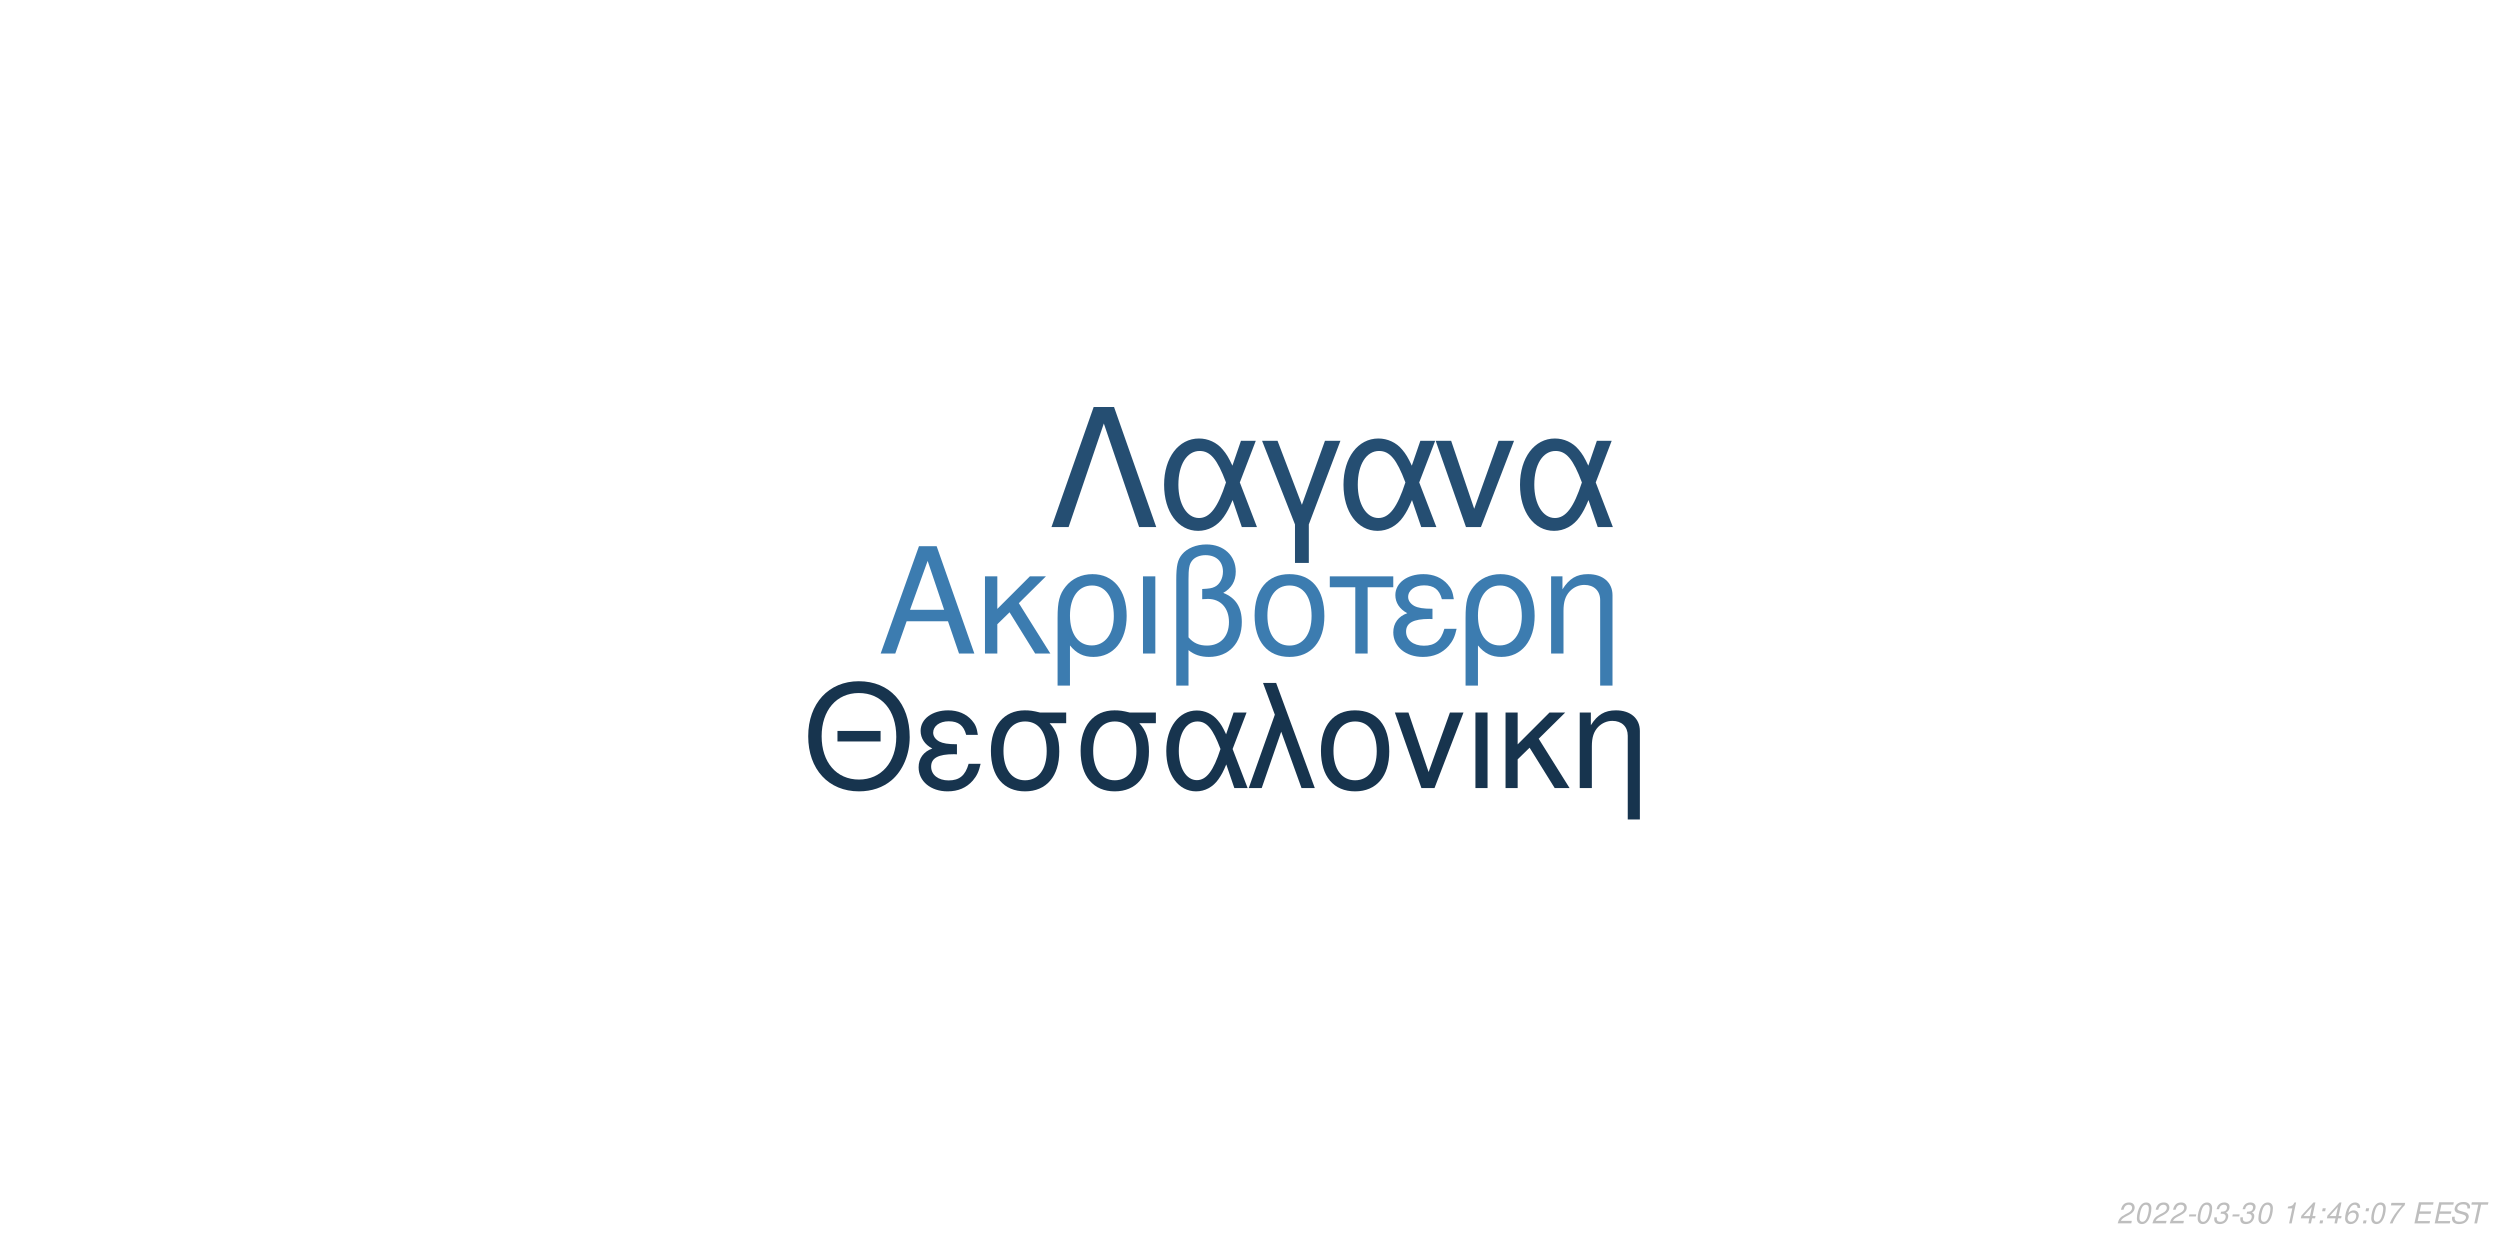
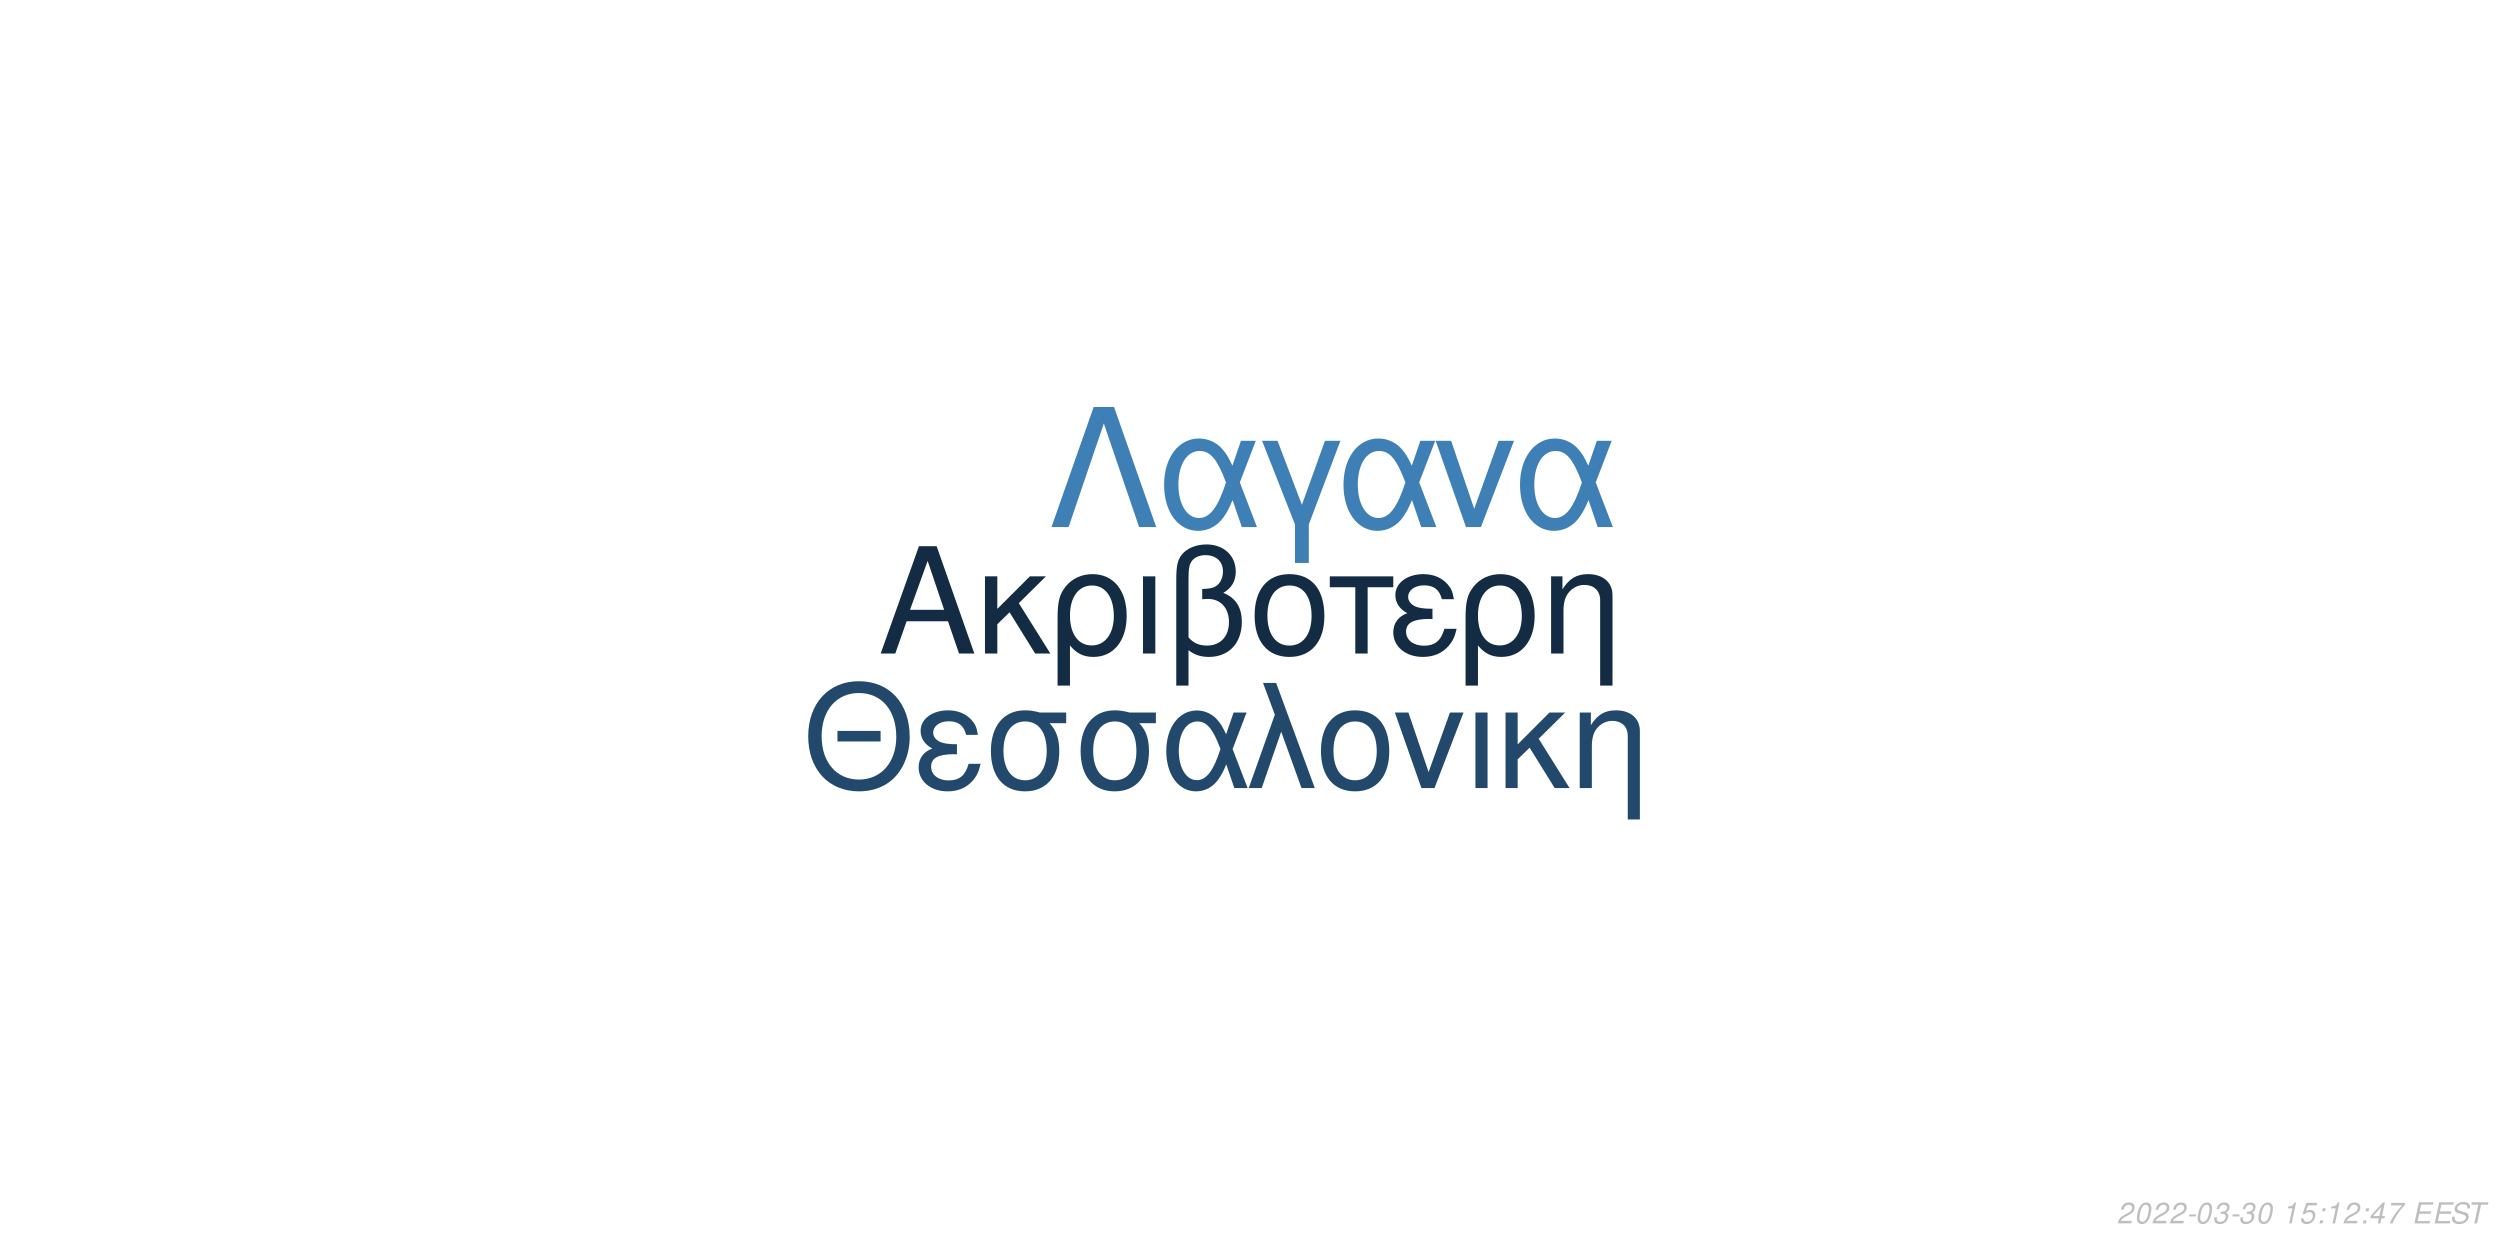
<svg xmlns="http://www.w3.org/2000/svg" xmlns:xlink="http://www.w3.org/1999/xlink" width="864pt" height="432pt" viewBox="0 0 864 432" version="1.1">
  <defs>
    <g>
      <symbol overflow="visible" id="glyph0-0">
        <path style="stroke:none;" d="" />
      </symbol>
      <symbol overflow="visible" id="glyph0-1">
        <path style="stroke:none;" d="M 24.125 -11.141 L 27.938 0 L 33.234 0 L 20.203 -37.094 L 14.094 -37.094 L 0.859 0 L 5.906 0 L 9.828 -11.141 Z M 22.797 -15.109 L 11 -15.109 L 17.094 -32.016 Z M 22.797 -15.109 " />
      </symbol>
      <symbol overflow="visible" id="glyph0-2">
        <path style="stroke:none;" d="M 7.172 -15.422 L 7.172 -26.672 L 2.906 -26.672 L 2.906 0 L 7.172 0 L 7.172 -10.125 L 11.406 -14.25 L 20.25 0 L 25.5 0 L 14.609 -17.406 L 23.969 -26.672 L 18.422 -26.672 Z M 7.172 -15.422 " />
      </symbol>
      <symbol overflow="visible" id="glyph0-3">
        <path style="stroke:none;" d="M 3 11.094 L 7.281 11.094 L 7.281 -2.797 C 9.516 -0.047 11.953 1.172 15.375 1.172 C 22.344 1.172 26.875 -4.422 26.875 -13.031 C 26.875 -21.891 22.297 -27.438 15.062 -27.438 C 11.297 -27.438 7.984 -25.906 5.797 -23.156 C 3.672 -20.516 3 -17.969 3 -12.359 Z M 14.906 -23.516 C 19.547 -23.516 22.438 -19.438 22.438 -12.922 C 22.438 -6.812 19.391 -2.797 14.812 -2.797 C 10.172 -2.797 7.281 -6.766 7.281 -13.125 C 7.281 -19.484 10.234 -23.516 14.906 -23.516 Z M 14.906 -23.516 " />
      </symbol>
      <symbol overflow="visible" id="glyph0-4">
        <path style="stroke:none;" d="M 3.516 0 L 7.781 0 L 7.781 -26.672 L 3.516 -26.672 Z M 3.516 0 " />
      </symbol>
      <symbol overflow="visible" id="glyph0-5">
        <path style="stroke:none;" d="M 4.016 11.094 L 8.25 11.094 L 8.25 -1.172 C 10.172 0.406 12.422 1.172 15.312 1.172 C 22.188 1.172 26.672 -3.609 26.672 -10.891 C 26.672 -15.984 24.578 -19.234 20.25 -20.969 C 23.109 -22.547 24.578 -25.031 24.578 -28.344 C 24.578 -33.844 20.406 -37.703 14.453 -37.703 C 10.938 -37.703 7.734 -36.391 6 -34.25 C 4.484 -32.422 4.016 -30.328 4.016 -25.391 Z M 8.25 -25.656 C 8.25 -29.359 8.5 -30.844 9.469 -32.062 C 10.375 -33.281 12.156 -34 14.094 -34 C 17.812 -34 20.156 -31.812 20.156 -28.297 C 20.156 -25.953 18.984 -23.812 17.297 -23.047 C 16.281 -22.547 15.469 -22.438 12.984 -22.297 L 12.984 -18.781 C 13.734 -18.828 14.344 -18.875 14.969 -18.875 C 19.344 -18.875 22.234 -15.719 22.234 -10.891 C 22.234 -5.906 19.281 -2.75 14.656 -2.75 C 11.953 -2.75 9.922 -3.609 8.25 -5.594 Z M 8.25 -25.656 " />
      </symbol>
      <symbol overflow="visible" id="glyph0-6">
        <path style="stroke:none;" d="M 14.094 -27.438 C 6.562 -27.438 2.094 -22.094 2.094 -13.125 C 2.094 -4.125 6.562 1.172 14.141 1.172 C 21.672 1.172 26.203 -4.172 26.203 -12.922 C 26.203 -22.188 21.828 -27.438 14.094 -27.438 Z M 14.141 -23.516 C 18.938 -23.516 21.781 -19.594 21.781 -12.984 C 21.781 -6.672 18.828 -2.75 14.141 -2.75 C 9.422 -2.75 6.516 -6.672 6.516 -13.125 C 6.516 -19.594 9.422 -23.516 14.141 -23.516 Z M 14.141 -23.516 " />
      </symbol>
      <symbol overflow="visible" id="glyph0-7">
        <path style="stroke:none;" d="M 7.891 0 L 12.156 0 L 12.156 -22.906 L 21.016 -22.906 L 21.016 -26.672 L -0.922 -26.672 L -0.922 -22.906 L 7.891 -22.906 Z M 7.891 0 " />
      </symbol>
      <symbol overflow="visible" id="glyph0-8">
        <path style="stroke:none;" d="M 14.562 -15.469 C 11.344 -15.469 9.562 -15.781 8.297 -16.438 C 6.922 -17.203 6.156 -18.328 6.156 -19.547 C 6.156 -21.891 8.453 -23.562 11.656 -23.562 C 15.062 -23.562 16.953 -22.094 17.812 -18.781 L 21.938 -18.781 C 21.578 -21.266 21.062 -22.5 19.797 -23.922 C 17.812 -26.203 14.906 -27.438 11.453 -27.438 C 5.797 -27.438 1.734 -24.375 1.734 -20.203 C 1.734 -17.609 3.156 -15.375 5.859 -13.938 C 2.797 -12.875 1.016 -10.484 1.016 -7.328 C 1.016 -2.391 5.297 1.172 11.25 1.172 C 14.969 1.172 17.906 -0.109 20.156 -2.641 C 21.578 -4.328 22.297 -5.797 22.906 -8.547 L 18.672 -8.547 C 17.5 -4.422 15.422 -2.703 11.609 -2.703 C 7.938 -2.703 5.438 -4.688 5.438 -7.578 C 5.438 -10.578 7.938 -11.953 13.484 -11.953 C 13.641 -11.953 14.094 -11.953 14.562 -11.906 Z M 14.562 -15.469 " />
      </symbol>
      <symbol overflow="visible" id="glyph0-9">
        <path style="stroke:none;" d="M 3.562 -26.672 L 3.562 0 L 7.844 0 L 7.844 -14.703 C 7.844 -17.906 8.5 -19.891 10.031 -21.531 C 11.406 -22.953 13.188 -23.719 15.062 -23.719 C 18.375 -23.719 20.516 -21.672 20.516 -18.469 L 20.516 11.094 L 24.781 11.094 L 24.781 -20.156 C 24.781 -24.578 21.469 -27.438 16.328 -27.438 C 12.359 -27.438 9.828 -25.906 7.484 -22.188 L 7.484 -26.672 Z M 3.562 -26.672 " />
      </symbol>
      <symbol overflow="visible" id="glyph1-0">
        <path style="stroke:none;" d="" />
      </symbol>
      <symbol overflow="visible" id="glyph1-1">
        <path style="stroke:none;" d="M 26.859 -19.734 L 11.953 -19.734 L 11.953 -16.094 L 26.859 -16.094 Z M 19.328 -36.922 C 8.922 -36.922 1.844 -29.25 1.844 -17.891 C 1.844 -6.484 8.875 1.141 19.391 1.141 C 23.812 1.141 27.703 -0.203 30.641 -2.688 C 34.578 -6.031 36.922 -11.656 36.922 -17.594 C 36.922 -29.297 30 -36.922 19.328 -36.922 Z M 19.328 -32.844 C 27.203 -32.844 32.281 -26.906 32.281 -17.688 C 32.281 -8.922 27.062 -2.938 19.391 -2.938 C 11.609 -2.938 6.484 -8.922 6.484 -17.891 C 6.484 -26.859 11.609 -32.844 19.328 -32.844 Z M 19.328 -32.844 " />
      </symbol>
      <symbol overflow="visible" id="glyph1-2">
        <path style="stroke:none;" d="M 14.25 -15.141 C 11.109 -15.141 9.375 -15.453 8.125 -16.094 C 6.781 -16.844 6.031 -17.938 6.031 -19.141 C 6.031 -21.422 8.266 -23.078 11.406 -23.078 C 14.75 -23.078 16.594 -21.625 17.438 -18.391 L 21.469 -18.391 C 21.125 -20.828 20.625 -22.031 19.391 -23.422 C 17.438 -25.656 14.594 -26.859 11.219 -26.859 C 5.688 -26.859 1.688 -23.875 1.688 -19.781 C 1.688 -17.234 3.094 -15.047 5.734 -13.656 C 2.734 -12.609 1 -10.266 1 -7.172 C 1 -2.344 5.188 1.141 11.016 1.141 C 14.656 1.141 17.547 -0.094 19.734 -2.594 C 21.125 -4.234 21.828 -5.688 22.422 -8.375 L 18.281 -8.375 C 17.141 -4.328 15.094 -2.641 11.359 -2.641 C 7.766 -2.641 5.328 -4.578 5.328 -7.422 C 5.328 -10.359 7.766 -11.703 13.203 -11.703 C 13.359 -11.703 13.797 -11.703 14.25 -11.656 Z M 14.25 -15.141 " />
      </symbol>
      <symbol overflow="visible" id="glyph1-3">
        <path style="stroke:none;" d="M 29 -26.109 L 19.938 -26.109 C 17.594 -26.703 16.438 -26.859 14.703 -26.859 C 7.469 -26.859 2.984 -21.469 2.984 -12.859 C 2.984 -4.031 7.375 1.141 14.797 1.141 C 22.172 1.141 26.609 -4.078 26.609 -12.656 C 26.609 -17.047 25.656 -19.828 23.266 -22.422 L 29 -22.422 Z M 14.797 -23.016 C 19.531 -23.016 22.266 -19.234 22.266 -12.75 C 22.266 -6.531 19.438 -2.688 14.797 -2.688 C 10.172 -2.688 7.328 -6.531 7.328 -12.859 C 7.328 -19.188 10.172 -23.016 14.797 -23.016 Z M 14.797 -23.016 " />
      </symbol>
      <symbol overflow="visible" id="glyph1-4">
        <path style="stroke:none;" d="M 29.344 -26.109 L 24.859 -26.109 L 22.266 -18.578 C 21.125 -21.031 20.484 -22.125 19.328 -23.469 C 17.547 -25.609 14.906 -26.812 12.156 -26.812 C 5.984 -26.812 1.594 -20.984 1.594 -12.812 C 1.594 -4.578 5.828 1.141 11.906 1.141 C 14.953 1.141 17.734 -0.344 19.625 -3.047 C 20.672 -4.531 21.281 -5.688 22.328 -8.172 L 25.109 0 L 29.703 0 L 24.516 -13.5 Z M 20.328 -13.5 C 17.891 -5.922 15.453 -2.734 12.156 -2.734 C 8.516 -2.734 5.922 -6.922 5.922 -12.812 C 5.922 -18.938 8.516 -23.016 12.359 -23.016 C 15.594 -23.016 17.688 -20.531 20.328 -13.5 Z M 20.328 -13.5 " />
      </symbol>
      <symbol overflow="visible" id="glyph1-5">
        <path style="stroke:none;" d="M 1.094 0 L 5.578 0 L 12.312 -19.484 L 19.328 0 L 23.922 0 L 10.562 -36.328 L 6.031 -36.328 L 10.109 -25.359 Z M 1.094 0 " />
      </symbol>
      <symbol overflow="visible" id="glyph1-6">
        <path style="stroke:none;" d="M 13.797 -26.859 C 6.422 -26.859 2.047 -21.625 2.047 -12.859 C 2.047 -4.031 6.422 1.141 13.859 1.141 C 21.234 1.141 25.656 -4.078 25.656 -12.656 C 25.656 -21.719 21.375 -26.859 13.797 -26.859 Z M 13.859 -23.016 C 18.531 -23.016 21.328 -19.188 21.328 -12.703 C 21.328 -6.531 18.438 -2.688 13.859 -2.688 C 9.219 -2.688 6.375 -6.531 6.375 -12.859 C 6.375 -19.188 9.219 -23.016 13.859 -23.016 Z M 13.859 -23.016 " />
      </symbol>
      <symbol overflow="visible" id="glyph1-7">
        <path style="stroke:none;" d="M 14.297 0 L 24.312 -26.109 L 19.625 -26.109 L 12.25 -5.531 L 5.281 -26.109 L 0.594 -26.109 L 9.766 0 Z M 14.297 0 " />
      </symbol>
      <symbol overflow="visible" id="glyph1-8">
        <path style="stroke:none;" d="M 3.438 0 L 7.625 0 L 7.625 -26.109 L 3.438 -26.109 Z M 3.438 0 " />
      </symbol>
      <symbol overflow="visible" id="glyph1-9">
        <path style="stroke:none;" d="M 7.031 -15.094 L 7.031 -26.109 L 2.844 -26.109 L 2.844 0 L 7.031 0 L 7.031 -9.922 L 11.156 -13.953 L 19.828 0 L 24.969 0 L 14.297 -17.047 L 23.469 -26.109 L 18.031 -26.109 Z M 7.031 -15.094 " />
      </symbol>
      <symbol overflow="visible" id="glyph1-10">
        <path style="stroke:none;" d="M 3.484 -26.109 L 3.484 0 L 7.672 0 L 7.672 -14.406 C 7.672 -17.547 8.328 -19.484 9.812 -21.078 C 11.156 -22.469 12.906 -23.219 14.75 -23.219 C 17.984 -23.219 20.078 -21.234 20.078 -18.094 L 20.078 10.859 L 24.266 10.859 L 24.266 -19.734 C 24.266 -24.062 21.031 -26.859 16 -26.859 C 12.109 -26.859 9.609 -25.359 7.328 -21.719 L 7.328 -26.109 Z M 3.484 -26.109 " />
      </symbol>
      <symbol overflow="visible" id="glyph2-0">
        <path style="stroke:none;" d="" />
      </symbol>
      <symbol overflow="visible" id="glyph2-1">
        <path style="stroke:none;" d="M 22.531 -41.484 L 15.484 -41.484 L 0.906 0 L 6.828 0 L 19 -35.797 L 31.188 0 L 37.109 0 Z M 22.531 -41.484 " />
      </symbol>
      <symbol overflow="visible" id="glyph2-2">
        <path style="stroke:none;" d="M 33.516 -29.812 L 28.391 -29.812 L 25.438 -21.219 C 24.125 -24.016 23.391 -25.266 22.078 -26.797 C 20.031 -29.25 17.016 -30.609 13.891 -30.609 C 6.828 -30.609 1.828 -23.953 1.828 -14.625 C 1.828 -5.234 6.656 1.312 13.594 1.312 C 17.078 1.312 20.266 -0.391 22.422 -3.469 C 23.609 -5.172 24.297 -6.484 25.5 -9.328 L 28.688 0 L 33.922 0 L 28 -15.422 Z M 23.219 -15.422 C 20.422 -6.766 17.641 -3.125 13.891 -3.125 C 9.734 -3.125 6.766 -7.906 6.766 -14.625 C 6.766 -21.625 9.734 -26.297 14.109 -26.297 C 17.812 -26.297 20.203 -23.453 23.219 -15.422 Z M 23.219 -15.422 " />
      </symbol>
      <symbol overflow="visible" id="glyph2-3">
        <path style="stroke:none;" d="M 12.062 12.406 L 16.844 12.406 L 16.844 -0.906 L 27.766 -29.812 L 22.422 -29.812 L 14.453 -7.688 L 6.031 -29.812 L 0.688 -29.812 L 12.062 -0.906 Z M 12.062 12.406 " />
      </symbol>
      <symbol overflow="visible" id="glyph2-4">
        <path style="stroke:none;" d="M 16.328 0 L 27.766 -29.812 L 22.422 -29.812 L 14 -6.312 L 6.031 -29.812 L 0.688 -29.812 L 11.156 0 Z M 16.328 0 " />
      </symbol>
      <symbol overflow="visible" id="glyph3-0">
        <path style="stroke:none;" d="" />
      </symbol>
      <symbol overflow="visible" id="glyph3-1">
        <path style="stroke:none;" d="M 5.234 -0.875 L 1.469 -0.875 C 1.641 -1.375 2.203 -1.891 3.109 -2.344 L 4.234 -2.938 C 5.562 -3.625 6.219 -4.469 6.219 -5.484 C 6.219 -5.938 6.062 -6.359 5.797 -6.656 C 5.469 -7.047 4.984 -7.234 4.312 -7.234 C 2.766 -7.234 1.891 -6.453 1.484 -4.734 L 2.375 -4.734 C 2.484 -5.188 2.609 -5.484 2.797 -5.75 C 3.094 -6.203 3.609 -6.453 4.188 -6.453 C 4.891 -6.453 5.344 -6.031 5.344 -5.375 C 5.344 -4.703 4.859 -4.094 4.016 -3.656 L 2.984 -3.125 C 1.234 -2.188 0.797 -1.656 0.344 -0.016 L 5.047 -0.016 Z M 5.234 -0.875 " />
      </symbol>
      <symbol overflow="visible" id="glyph3-2">
        <path style="stroke:none;" d="M 4.203 -7.234 C 3.375 -7.234 2.688 -6.812 2.125 -5.984 C 1.484 -5.047 0.984 -3.188 0.984 -1.734 C 0.984 -1.109 1.172 -0.562 1.484 -0.266 C 1.797 0.047 2.281 0.234 2.766 0.234 C 3.625 0.234 4.281 -0.156 4.859 -1.016 C 5.516 -1.953 6 -3.797 6 -5.266 C 6 -6.5 5.328 -7.234 4.203 -7.234 Z M 4.094 -6.453 C 4.734 -6.453 5.125 -5.984 5.125 -5.156 C 5.125 -4.203 4.781 -2.625 4.406 -1.812 C 3.984 -0.938 3.516 -0.547 2.875 -0.547 C 2.25 -0.547 1.875 -1.031 1.875 -1.828 C 1.875 -2.797 2.203 -4.344 2.594 -5.203 C 2.984 -6.047 3.453 -6.453 4.094 -6.453 Z M 4.094 -6.453 " />
      </symbol>
      <symbol overflow="visible" id="glyph3-3">
        <path style="stroke:none;" d="M 3.516 -3.125 L 1.125 -3.125 L 0.969 -2.406 L 3.359 -2.406 Z M 3.516 -3.125 " />
      </symbol>
      <symbol overflow="visible" id="glyph3-4">
        <path style="stroke:none;" d="M 2.922 -3.312 C 3.125 -3.344 3.234 -3.344 3.375 -3.344 C 4.203 -3.344 4.688 -3 4.688 -2.406 C 4.688 -1.312 3.906 -0.547 2.781 -0.547 C 2.047 -0.547 1.594 -0.938 1.594 -1.562 C 1.594 -1.719 1.609 -1.844 1.656 -2.094 L 0.766 -2.094 C 0.734 -1.797 0.719 -1.641 0.719 -1.469 C 0.719 -0.375 1.406 0.234 2.641 0.234 C 3.547 0.234 4.297 -0.078 4.812 -0.656 C 5.266 -1.156 5.562 -1.875 5.562 -2.547 C 5.562 -3.125 5.344 -3.453 4.797 -3.734 C 5.641 -4.234 6.016 -4.844 6.016 -5.734 C 6.016 -6.656 5.312 -7.234 4.203 -7.234 C 3.375 -7.234 2.672 -6.938 2.188 -6.375 C 1.891 -6.031 1.703 -5.641 1.516 -4.906 L 2.391 -4.906 C 2.5 -5.359 2.594 -5.594 2.734 -5.812 C 3.047 -6.234 3.516 -6.453 4.078 -6.453 C 4.734 -6.453 5.141 -6.125 5.141 -5.578 C 5.141 -5.188 5.016 -4.797 4.797 -4.547 C 4.516 -4.234 4 -4.062 3.266 -4.062 L 3.078 -4.062 Z M 2.922 -3.312 " />
      </symbol>
      <symbol overflow="visible" id="glyph3-5">
        <path style="stroke:none;" d="" />
      </symbol>
      <symbol overflow="visible" id="glyph3-6">
        <path style="stroke:none;" d="M 3.703 -5.188 L 2.594 0 L 3.469 0 L 5.016 -7.234 L 4.438 -7.234 C 3.906 -6.156 3.688 -6.016 2.234 -5.812 L 2.109 -5.188 Z M 3.703 -5.188 " />
      </symbol>
      <symbol overflow="visible" id="glyph3-7">
-         <path style="stroke:none;" d="M 3.625 -1.75 L 3.266 0 L 4.141 0 L 4.516 -1.75 L 5.562 -1.75 L 5.734 -2.531 L 4.688 -2.531 L 5.688 -7.234 L 5.016 -7.234 L 0.844 -2.672 L 0.641 -1.75 Z M 3.797 -2.531 L 1.594 -2.531 L 4.469 -5.703 Z M 3.797 -2.531 " />
+         <path style="stroke:none;" d="M 6.297 -7.094 L 2.594 -7.094 L 1.234 -3.234 L 2.047 -3.234 C 2.656 -3.766 2.938 -3.906 3.531 -3.906 C 4.328 -3.906 4.797 -3.453 4.797 -2.688 C 4.797 -1.438 3.969 -0.547 2.828 -0.547 C 2.031 -0.547 1.609 -0.938 1.578 -1.734 L 0.703 -1.734 L 0.703 -1.516 C 0.703 -0.938 0.844 -0.547 1.188 -0.266 C 1.562 0.062 2.078 0.234 2.703 0.234 C 3.656 0.234 4.391 -0.156 4.984 -0.922 C 5.422 -1.5 5.672 -2.234 5.672 -2.953 C 5.672 -4 4.938 -4.672 3.812 -4.672 C 3.328 -4.672 2.906 -4.547 2.406 -4.234 L 3.109 -6.219 L 6.109 -6.219 Z M 6.297 -7.094 " />
      </symbol>
      <symbol overflow="visible" id="glyph3-8">
        <path style="stroke:none;" d="M 2.359 -1.031 L 1.312 -1.031 L 1.094 0 L 2.141 0 Z M 3.266 -5.234 L 2.219 -5.234 L 2 -4.203 L 3.047 -4.203 Z M 3.266 -5.234 " />
      </symbol>
      <symbol overflow="visible" id="glyph3-9">
-         <path style="stroke:none;" d="M 6.125 -5.344 L 6.141 -5.625 C 6.141 -6.609 5.453 -7.234 4.391 -7.234 C 3.438 -7.234 2.641 -6.719 2.016 -5.703 C 1.422 -4.781 0.938 -2.953 0.938 -1.688 C 0.938 -0.516 1.688 0.234 2.859 0.234 C 3.703 0.234 4.438 -0.156 5 -0.875 C 5.406 -1.422 5.672 -2.156 5.672 -2.766 C 5.672 -3.812 4.969 -4.5 3.906 -4.5 C 3.234 -4.5 2.672 -4.234 2.094 -3.625 C 2.406 -5.375 3.234 -6.453 4.25 -6.453 C 4.703 -6.453 5.062 -6.234 5.172 -5.844 C 5.203 -5.719 5.234 -5.578 5.25 -5.344 Z M 3.656 -3.734 C 4.344 -3.734 4.797 -3.281 4.797 -2.625 C 4.797 -1.469 3.984 -0.547 2.984 -0.547 C 2.297 -0.547 1.812 -1.047 1.812 -1.766 C 1.812 -2.859 2.625 -3.734 3.656 -3.734 Z M 3.656 -3.734 " />
+         <path style="stroke:none;" d="M 3.625 -1.75 L 3.266 0 L 4.141 0 L 4.516 -1.75 L 5.562 -1.75 L 5.734 -2.531 L 4.688 -2.531 L 5.688 -7.234 L 5.016 -7.234 L 0.844 -2.672 L 0.641 -1.75 Z M 3.797 -2.531 L 1.594 -2.531 L 4.469 -5.703 Z M 3.797 -2.531 " />
      </symbol>
      <symbol overflow="visible" id="glyph3-10">
        <path style="stroke:none;" d="M 6.703 -7.094 L 1.953 -7.094 L 1.766 -6.219 L 5.594 -6.219 C 3.344 -3.688 2.266 -2.109 1.375 0 L 2.344 0 C 3.031 -1.906 4.828 -4.594 6.547 -6.281 Z M 6.703 -7.094 " />
      </symbol>
      <symbol overflow="visible" id="glyph3-11">
        <path style="stroke:none;" d="M 2.547 -3.312 L 6.5 -3.312 L 6.688 -4.141 L 2.719 -4.141 L 3.219 -6.469 L 7.344 -6.469 L 7.516 -7.297 L 2.453 -7.297 L 0.906 0 L 6.125 0 L 6.297 -0.812 L 2.016 -0.812 Z M 2.547 -3.312 " />
      </symbol>
      <symbol overflow="visible" id="glyph3-12">
        <path style="stroke:none;" d="M 7.062 -5.156 C 7.125 -5.438 7.141 -5.562 7.141 -5.703 C 7.141 -6.156 6.938 -6.594 6.594 -6.891 C 6.188 -7.25 5.656 -7.406 4.875 -7.406 C 3.844 -7.406 3.047 -7.125 2.5 -6.562 C 2.094 -6.141 1.781 -5.438 1.781 -4.922 C 1.781 -4.297 2.219 -3.766 2.891 -3.562 L 4.594 -3.094 C 5.406 -2.859 5.734 -2.578 5.734 -2.094 C 5.734 -1.781 5.547 -1.406 5.266 -1.141 C 4.844 -0.766 4.266 -0.578 3.453 -0.578 C 2.328 -0.578 1.812 -0.984 1.812 -1.906 C 1.812 -2.047 1.812 -2.125 1.844 -2.312 L 0.984 -2.312 C 0.906 -2.062 0.891 -1.906 0.891 -1.688 C 0.891 -0.484 1.797 0.234 3.297 0.234 C 4.359 0.234 5.234 -0.062 5.812 -0.609 C 6.344 -1.078 6.688 -1.797 6.688 -2.375 C 6.688 -2.641 6.609 -2.906 6.453 -3.156 C 6.234 -3.5 5.938 -3.703 5.469 -3.828 L 3.75 -4.312 C 2.984 -4.547 2.734 -4.734 2.734 -5.188 C 2.734 -5.547 2.875 -5.844 3.188 -6.109 C 3.547 -6.438 4.031 -6.594 4.703 -6.594 C 5.266 -6.594 5.688 -6.484 5.906 -6.297 C 6.094 -6.125 6.219 -5.797 6.219 -5.516 C 6.219 -5.422 6.203 -5.344 6.188 -5.156 Z M 7.062 -5.156 " />
      </symbol>
      <symbol overflow="visible" id="glyph3-13">
        <path style="stroke:none;" d="M 4.938 -6.469 L 7.312 -6.469 L 7.484 -7.297 L 1.75 -7.297 L 1.578 -6.469 L 3.984 -6.469 L 2.609 0 L 3.547 0 Z M 4.938 -6.469 " />
      </symbol>
    </g>
  </defs>
  <g id="surface1">
    <rect x="0" y="0" width="864" height="432" style="fill:rgb(100%,100%,100%);fill-opacity:1;stroke:none;" />
-     <g style="fill:rgb(23.529%,48.627%,69.02%);fill-opacity:1;">
+     <g style="fill:rgb(7.451%,16.863%,26.275%);fill-opacity:1;">
      <use xlink:href="#glyph0-1" x="303.5" y="225.861" />
      <use xlink:href="#glyph0-2" x="337.5" y="225.861" />
      <use xlink:href="#glyph0-3" x="362.5" y="225.861" />
      <use xlink:href="#glyph0-4" x="391.5" y="225.861" />
      <use xlink:href="#glyph0-5" x="402.5" y="225.861" />
      <use xlink:href="#glyph0-6" x="431.5" y="225.861" />
      <use xlink:href="#glyph0-7" x="460.5" y="225.861" />
      <use xlink:href="#glyph0-8" x="480.5" y="225.861" />
      <use xlink:href="#glyph0-3" x="503.5" y="225.861" />
      <use xlink:href="#glyph0-9" x="532.5" y="225.861" />
    </g>
-     <g style="fill:rgb(9.02%,20.392%,30.588%);fill-opacity:1;">
+     <g style="fill:rgb(13.333%,28.627%,42.353%);fill-opacity:1;">
      <use xlink:href="#glyph1-1" x="277.473" y="272.354" />
      <use xlink:href="#glyph1-2" x="316.473" y="272.354" />
      <use xlink:href="#glyph1-3" x="339.473" y="272.354" />
      <use xlink:href="#glyph1-3" x="370.473" y="272.354" />
      <use xlink:href="#glyph1-4" x="401.473" y="272.354" />
      <use xlink:href="#glyph1-5" x="430.473" y="272.354" />
      <use xlink:href="#glyph1-6" x="454.473" y="272.354" />
      <use xlink:href="#glyph1-7" x="481.473" y="272.354" />
      <use xlink:href="#glyph1-8" x="506.473" y="272.354" />
      <use xlink:href="#glyph1-9" x="517.473" y="272.354" />
      <use xlink:href="#glyph1-10" x="542.473" y="272.354" />
    </g>
-     <g style="fill:rgb(14.51%,30.588%,44.706%);fill-opacity:1;">
+     <g style="fill:rgb(24.314%,50.196%,70.98%);fill-opacity:1;">
      <use xlink:href="#glyph2-1" x="362.484" y="182.152" />
      <use xlink:href="#glyph2-2" x="400.484" y="182.152" />
      <use xlink:href="#glyph2-3" x="435.484" y="182.152" />
      <use xlink:href="#glyph2-2" x="462.484" y="182.152" />
      <use xlink:href="#glyph2-4" x="495.484" y="182.152" />
      <use xlink:href="#glyph2-2" x="523.484" y="182.152" />
    </g>
    <g style="fill:rgb(74.51%,74.51%,74.51%);fill-opacity:1;">
      <use xlink:href="#glyph3-1" x="731.52" y="422.81" />
      <use xlink:href="#glyph3-2" x="737.52" y="422.81" />
      <use xlink:href="#glyph3-1" x="743.52" y="422.81" />
      <use xlink:href="#glyph3-1" x="749.52" y="422.81" />
      <use xlink:href="#glyph3-3" x="755.52" y="422.81" />
      <use xlink:href="#glyph3-2" x="758.52" y="422.81" />
      <use xlink:href="#glyph3-4" x="764.52" y="422.81" />
      <use xlink:href="#glyph3-3" x="770.52" y="422.81" />
      <use xlink:href="#glyph3-4" x="773.52" y="422.81" />
      <use xlink:href="#glyph3-2" x="779.52" y="422.81" />
      <use xlink:href="#glyph3-5" x="785.52" y="422.81" />
      <use xlink:href="#glyph3-6" x="788.52" y="422.81" />
      <use xlink:href="#glyph3-7" x="794.52" y="422.81" />
      <use xlink:href="#glyph3-8" x="800.52" y="422.81" />
-       <use xlink:href="#glyph3-7" x="803.52" y="422.81" />
-       <use xlink:href="#glyph3-9" x="809.52" y="422.81" />
+       <use xlink:href="#glyph3-6" x="803.52" y="422.81" />
+       <use xlink:href="#glyph3-1" x="809.52" y="422.81" />
      <use xlink:href="#glyph3-8" x="815.52" y="422.81" />
-       <use xlink:href="#glyph3-2" x="818.52" y="422.81" />
+       <use xlink:href="#glyph3-9" x="818.52" y="422.81" />
      <use xlink:href="#glyph3-10" x="824.52" y="422.81" />
      <use xlink:href="#glyph3-5" x="830.52" y="422.81" />
      <use xlink:href="#glyph3-11" x="833.52" y="422.81" />
      <use xlink:href="#glyph3-11" x="840.52" y="422.81" />
      <use xlink:href="#glyph3-12" x="846.52" y="422.81" />
      <use xlink:href="#glyph3-13" x="852.52" y="422.81" />
    </g>
  </g>
</svg>
